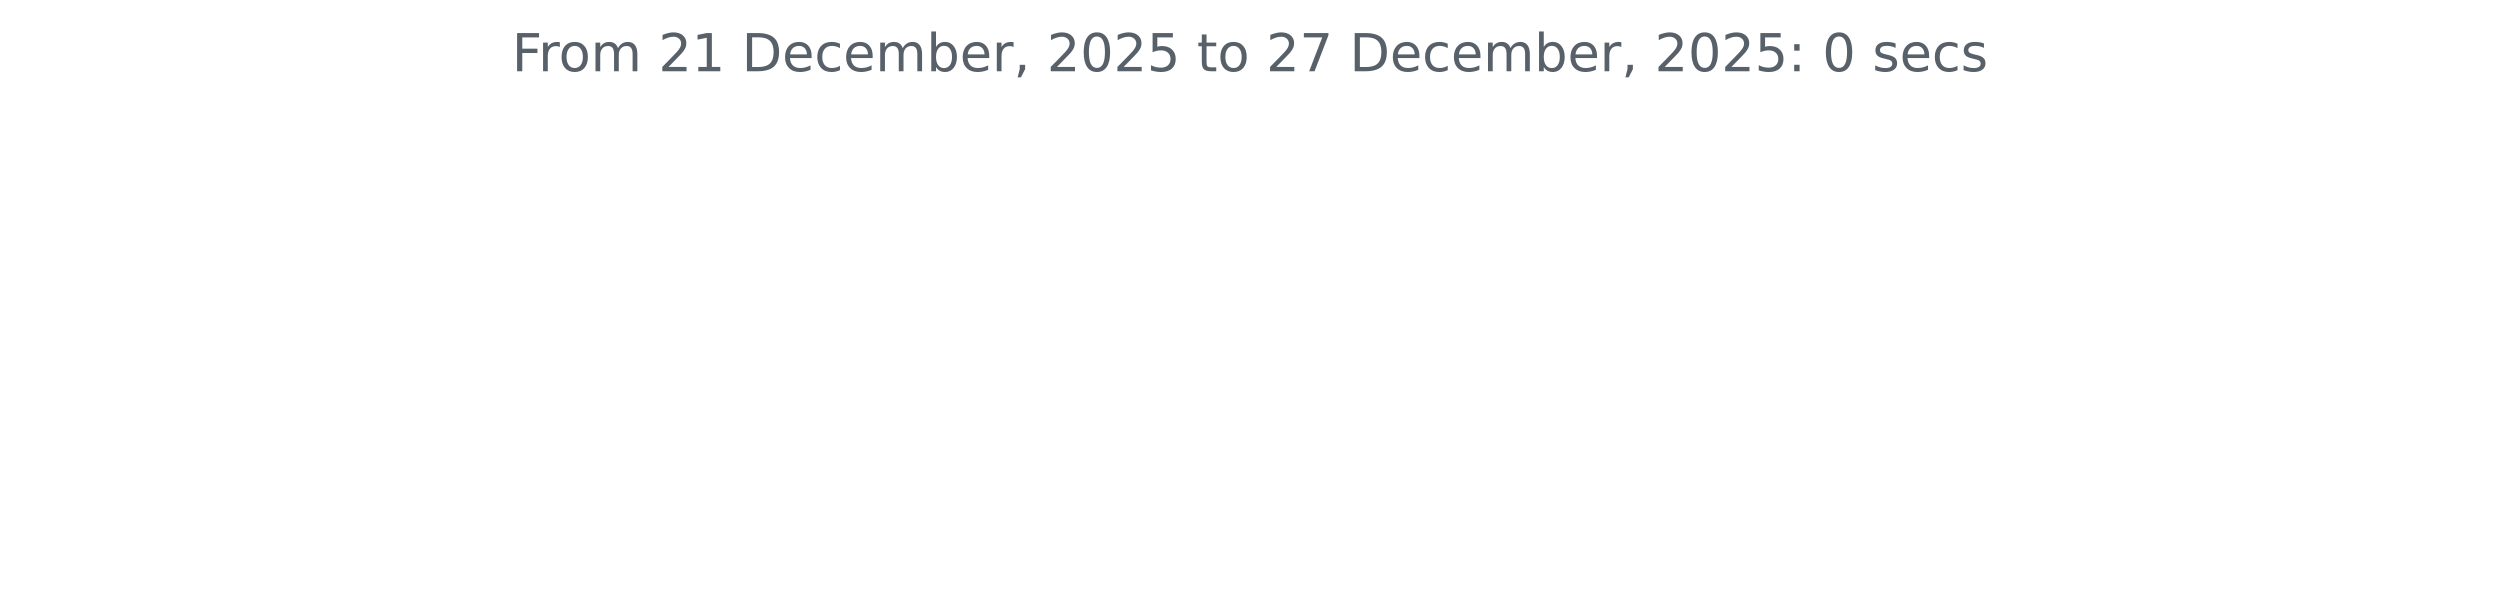
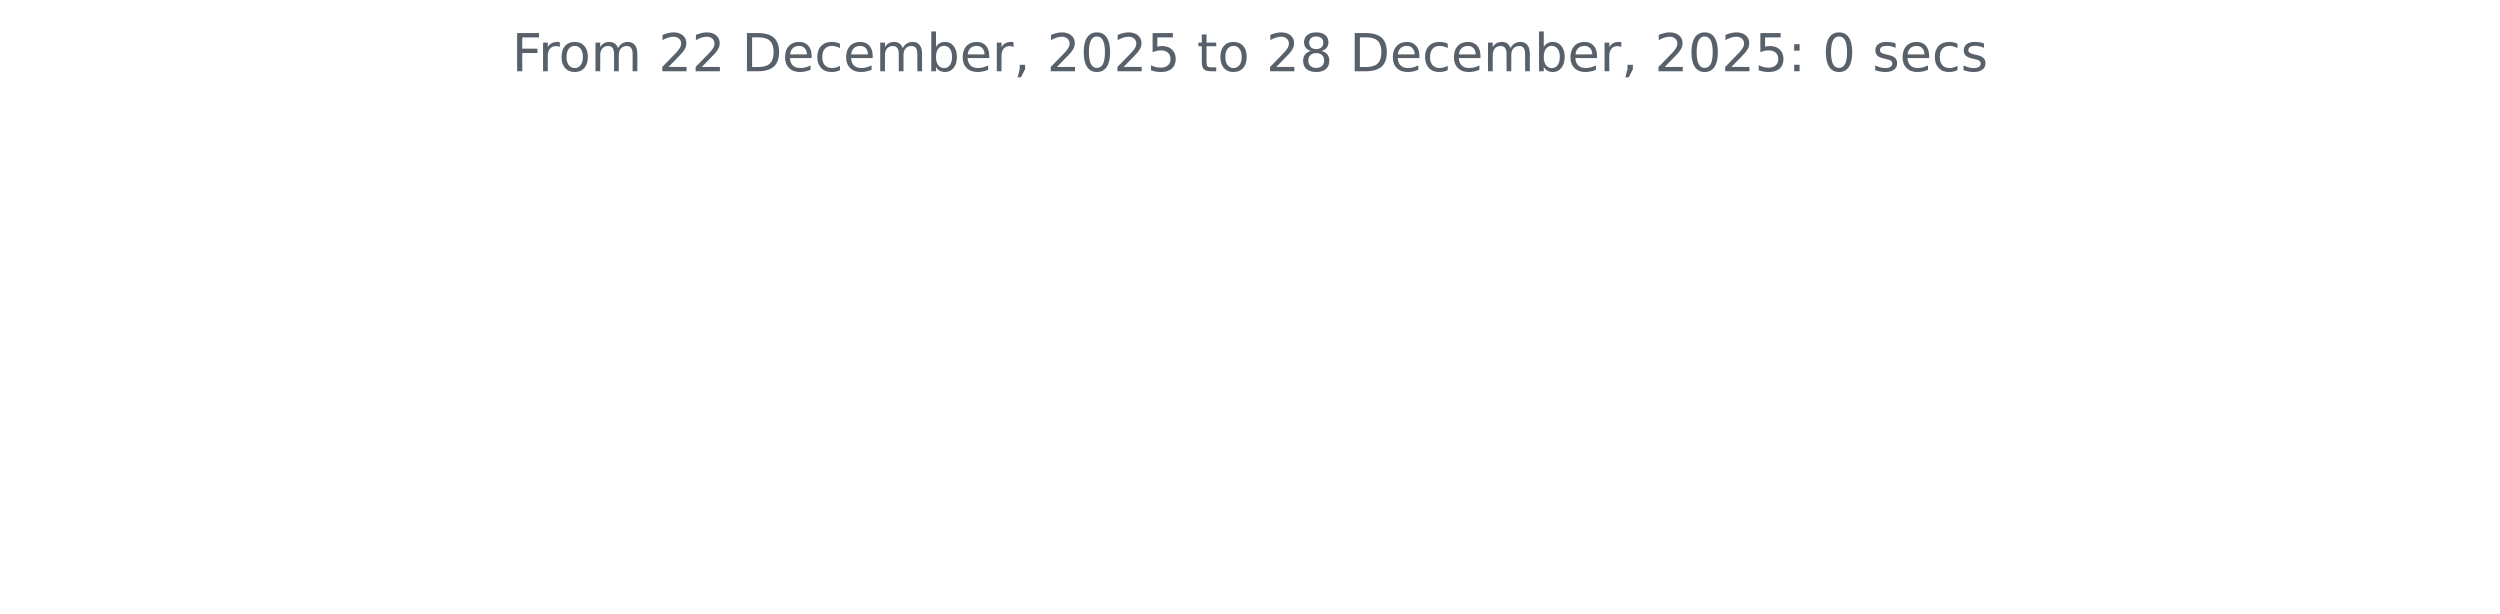
<svg xmlns="http://www.w3.org/2000/svg" xmlns:xlink="http://www.w3.org/1999/xlink" width="572.4pt" height="140.398pt" viewBox="0 0 572.4 140.398" version="1.1">
  <defs>
    <style type="text/css">*{stroke-linejoin: round; stroke-linecap: butt}</style>
  </defs>
  <g id="figure_1">
    <g id="patch_1">
      <path d="M 0 140.398  L 572.4 140.398  L 572.4 0  L 0 0  L 0 140.398  z " style="fill: none" />
    </g>
    <g id="axes_1">
      <g id="matplotlib.axis_1" />
      <g id="matplotlib.axis_2" />
      <g id="text_1">
        <g style="fill: #586069" transform="translate(117.2175 16.31812) scale(0.12 -0.12)">
          <defs>
            <path id="DejaVuSans-46" d="M 628 4666  L 3309 4666  L 3309 4134  L 1259 4134  L 1259 2759  L 3109 2759  L 3109 2228  L 1259 2228  L 1259 0  L 628 0  L 628 4666  z " transform="scale(0.015625)" />
            <path id="DejaVuSans-72" d="M 2631 2963  Q 2534 3019 2420 3045  Q 2306 3072 2169 3072  Q 1681 3072 1420 2755  Q 1159 2438 1159 1844  L 1159 0  L 581 0  L 581 3500  L 1159 3500  L 1159 2956  Q 1341 3275 1631 3429  Q 1922 3584 2338 3584  Q 2397 3584 2469 3576  Q 2541 3569 2628 3553  L 2631 2963  z " transform="scale(0.015625)" />
            <path id="DejaVuSans-6f" d="M 1959 3097  Q 1497 3097 1228 2736  Q 959 2375 959 1747  Q 959 1119 1226 758  Q 1494 397 1959 397  Q 2419 397 2687 759  Q 2956 1122 2956 1747  Q 2956 2369 2687 2733  Q 2419 3097 1959 3097  z M 1959 3584  Q 2709 3584 3137 3096  Q 3566 2609 3566 1747  Q 3566 888 3137 398  Q 2709 -91 1959 -91  Q 1206 -91 779 398  Q 353 888 353 1747  Q 353 2609 779 3096  Q 1206 3584 1959 3584  z " transform="scale(0.015625)" />
            <path id="DejaVuSans-6d" d="M 3328 2828  Q 3544 3216 3844 3400  Q 4144 3584 4550 3584  Q 5097 3584 5394 3201  Q 5691 2819 5691 2113  L 5691 0  L 5113 0  L 5113 2094  Q 5113 2597 4934 2840  Q 4756 3084 4391 3084  Q 3944 3084 3684 2787  Q 3425 2491 3425 1978  L 3425 0  L 2847 0  L 2847 2094  Q 2847 2600 2669 2842  Q 2491 3084 2119 3084  Q 1678 3084 1418 2786  Q 1159 2488 1159 1978  L 1159 0  L 581 0  L 581 3500  L 1159 3500  L 1159 2956  Q 1356 3278 1631 3431  Q 1906 3584 2284 3584  Q 2666 3584 2933 3390  Q 3200 3197 3328 2828  z " transform="scale(0.015625)" />
            <path id="DejaVuSans-20" transform="scale(0.015625)" />
            <path id="DejaVuSans-32" d="M 1228 531  L 3431 531  L 3431 0  L 469 0  L 469 531  Q 828 903 1448 1529  Q 2069 2156 2228 2338  Q 2531 2678 2651 2914  Q 2772 3150 2772 3378  Q 2772 3750 2511 3984  Q 2250 4219 1831 4219  Q 1534 4219 1204 4116  Q 875 4013 500 3803  L 500 4441  Q 881 4594 1212 4672  Q 1544 4750 1819 4750  Q 2544 4750 2975 4387  Q 3406 4025 3406 3419  Q 3406 3131 3298 2873  Q 3191 2616 2906 2266  Q 2828 2175 2409 1742  Q 1991 1309 1228 531  z " transform="scale(0.015625)" />
-             <path id="DejaVuSans-31" d="M 794 531  L 1825 531  L 1825 4091  L 703 3866  L 703 4441  L 1819 4666  L 2450 4666  L 2450 531  L 3481 531  L 3481 0  L 794 0  L 794 531  z " transform="scale(0.015625)" />
            <path id="DejaVuSans-44" d="M 1259 4147  L 1259 519  L 2022 519  Q 2988 519 3436 956  Q 3884 1394 3884 2338  Q 3884 3275 3436 3711  Q 2988 4147 2022 4147  L 1259 4147  z M 628 4666  L 1925 4666  Q 3281 4666 3915 4102  Q 4550 3538 4550 2338  Q 4550 1131 3912 565  Q 3275 0 1925 0  L 628 0  L 628 4666  z " transform="scale(0.015625)" />
            <path id="DejaVuSans-65" d="M 3597 1894  L 3597 1613  L 953 1613  Q 991 1019 1311 708  Q 1631 397 2203 397  Q 2534 397 2845 478  Q 3156 559 3463 722  L 3463 178  Q 3153 47 2828 -22  Q 2503 -91 2169 -91  Q 1331 -91 842 396  Q 353 884 353 1716  Q 353 2575 817 3079  Q 1281 3584 2069 3584  Q 2775 3584 3186 3129  Q 3597 2675 3597 1894  z M 3022 2063  Q 3016 2534 2758 2815  Q 2500 3097 2075 3097  Q 1594 3097 1305 2825  Q 1016 2553 972 2059  L 3022 2063  z " transform="scale(0.015625)" />
            <path id="DejaVuSans-63" d="M 3122 3366  L 3122 2828  Q 2878 2963 2633 3030  Q 2388 3097 2138 3097  Q 1578 3097 1268 2742  Q 959 2388 959 1747  Q 959 1106 1268 751  Q 1578 397 2138 397  Q 2388 397 2633 464  Q 2878 531 3122 666  L 3122 134  Q 2881 22 2623 -34  Q 2366 -91 2075 -91  Q 1284 -91 818 406  Q 353 903 353 1747  Q 353 2603 823 3093  Q 1294 3584 2113 3584  Q 2378 3584 2631 3529  Q 2884 3475 3122 3366  z " transform="scale(0.015625)" />
            <path id="DejaVuSans-62" d="M 3116 1747  Q 3116 2381 2855 2742  Q 2594 3103 2138 3103  Q 1681 3103 1420 2742  Q 1159 2381 1159 1747  Q 1159 1113 1420 752  Q 1681 391 2138 391  Q 2594 391 2855 752  Q 3116 1113 3116 1747  z M 1159 2969  Q 1341 3281 1617 3432  Q 1894 3584 2278 3584  Q 2916 3584 3314 3078  Q 3713 2572 3713 1747  Q 3713 922 3314 415  Q 2916 -91 2278 -91  Q 1894 -91 1617 61  Q 1341 213 1159 525  L 1159 0  L 581 0  L 581 4863  L 1159 4863  L 1159 2969  z " transform="scale(0.015625)" />
            <path id="DejaVuSans-2c" d="M 750 794  L 1409 794  L 1409 256  L 897 -744  L 494 -744  L 750 256  L 750 794  z " transform="scale(0.015625)" />
            <path id="DejaVuSans-30" d="M 2034 4250  Q 1547 4250 1301 3770  Q 1056 3291 1056 2328  Q 1056 1369 1301 889  Q 1547 409 2034 409  Q 2525 409 2770 889  Q 3016 1369 3016 2328  Q 3016 3291 2770 3770  Q 2525 4250 2034 4250  z M 2034 4750  Q 2819 4750 3233 4129  Q 3647 3509 3647 2328  Q 3647 1150 3233 529  Q 2819 -91 2034 -91  Q 1250 -91 836 529  Q 422 1150 422 2328  Q 422 3509 836 4129  Q 1250 4750 2034 4750  z " transform="scale(0.015625)" />
            <path id="DejaVuSans-35" d="M 691 4666  L 3169 4666  L 3169 4134  L 1269 4134  L 1269 2991  Q 1406 3038 1543 3061  Q 1681 3084 1819 3084  Q 2600 3084 3056 2656  Q 3513 2228 3513 1497  Q 3513 744 3044 326  Q 2575 -91 1722 -91  Q 1428 -91 1123 -41  Q 819 9 494 109  L 494 744  Q 775 591 1075 516  Q 1375 441 1709 441  Q 2250 441 2565 725  Q 2881 1009 2881 1497  Q 2881 1984 2565 2268  Q 2250 2553 1709 2553  Q 1456 2553 1204 2497  Q 953 2441 691 2322  L 691 4666  z " transform="scale(0.015625)" />
            <path id="DejaVuSans-74" d="M 1172 4494  L 1172 3500  L 2356 3500  L 2356 3053  L 1172 3053  L 1172 1153  Q 1172 725 1289 603  Q 1406 481 1766 481  L 2356 481  L 2356 0  L 1766 0  Q 1100 0 847 248  Q 594 497 594 1153  L 594 3053  L 172 3053  L 172 3500  L 594 3500  L 594 4494  L 1172 4494  z " transform="scale(0.015625)" />
-             <path id="DejaVuSans-37" d="M 525 4666  L 3525 4666  L 3525 4397  L 1831 0  L 1172 0  L 2766 4134  L 525 4134  L 525 4666  z " transform="scale(0.015625)" />
+             <path id="DejaVuSans-38" d="M 2034 2216  Q 1584 2216 1326 1975  Q 1069 1734 1069 1313  Q 1069 891 1326 650  Q 1584 409 2034 409  Q 2484 409 2743 651  Q 3003 894 3003 1313  Q 3003 1734 2745 1975  Q 2488 2216 2034 2216  z M 1403 2484  Q 997 2584 770 2862  Q 544 3141 544 3541  Q 544 4100 942 4425  Q 1341 4750 2034 4750  Q 2731 4750 3128 4425  Q 3525 4100 3525 3541  Q 3525 3141 3298 2862  Q 3072 2584 2669 2484  Q 3125 2378 3379 2068  Q 3634 1759 3634 1313  Q 3634 634 3220 271  Q 2806 -91 2034 -91  Q 1263 -91 848 271  Q 434 634 434 1313  Q 434 1759 690 2068  Q 947 2378 1403 2484  z M 1172 3481  Q 1172 3119 1398 2916  Q 1625 2713 2034 2713  Q 2441 2713 2670 2916  Q 2900 3119 2900 3481  Q 2900 3844 2670 4047  Q 2441 4250 2034 4250  Q 1625 4250 1398 4047  Q 1172 3844 1172 3481  z " transform="scale(0.015625)" />
            <path id="DejaVuSans-3a" d="M 750 794  L 1409 794  L 1409 0  L 750 0  L 750 794  z M 750 3309  L 1409 3309  L 1409 2516  L 750 2516  L 750 3309  z " transform="scale(0.015625)" />
            <path id="DejaVuSans-73" d="M 2834 3397  L 2834 2853  Q 2591 2978 2328 3040  Q 2066 3103 1784 3103  Q 1356 3103 1142 2972  Q 928 2841 928 2578  Q 928 2378 1081 2264  Q 1234 2150 1697 2047  L 1894 2003  Q 2506 1872 2764 1633  Q 3022 1394 3022 966  Q 3022 478 2636 193  Q 2250 -91 1575 -91  Q 1294 -91 989 -36  Q 684 19 347 128  L 347 722  Q 666 556 975 473  Q 1284 391 1588 391  Q 1994 391 2212 530  Q 2431 669 2431 922  Q 2431 1156 2273 1281  Q 2116 1406 1581 1522  L 1381 1569  Q 847 1681 609 1914  Q 372 2147 372 2553  Q 372 3047 722 3315  Q 1072 3584 1716 3584  Q 2034 3584 2315 3537  Q 2597 3491 2834 3397  z " transform="scale(0.015625)" />
          </defs>
          <use xlink:href="#DejaVuSans-46" />
          <use xlink:href="#DejaVuSans-72" x="50.27" />
          <use xlink:href="#DejaVuSans-6f" x="89.133" />
          <use xlink:href="#DejaVuSans-6d" x="150.314" />
          <use xlink:href="#DejaVuSans-20" x="247.727" />
          <use xlink:href="#DejaVuSans-32" x="279.514" />
-           <use xlink:href="#DejaVuSans-31" x="343.137" />
+           <use xlink:href="#DejaVuSans-32" x="343.137" />
          <use xlink:href="#DejaVuSans-20" x="406.76" />
          <use xlink:href="#DejaVuSans-44" x="438.547" />
          <use xlink:href="#DejaVuSans-65" x="515.549" />
          <use xlink:href="#DejaVuSans-63" x="577.072" />
          <use xlink:href="#DejaVuSans-65" x="632.053" />
          <use xlink:href="#DejaVuSans-6d" x="693.576" />
          <use xlink:href="#DejaVuSans-62" x="790.988" />
          <use xlink:href="#DejaVuSans-65" x="854.465" />
          <use xlink:href="#DejaVuSans-72" x="915.988" />
          <use xlink:href="#DejaVuSans-2c" x="957.102" />
          <use xlink:href="#DejaVuSans-20" x="988.889" />
          <use xlink:href="#DejaVuSans-32" x="1020.676" />
          <use xlink:href="#DejaVuSans-30" x="1084.299" />
          <use xlink:href="#DejaVuSans-32" x="1147.922" />
          <use xlink:href="#DejaVuSans-35" x="1211.545" />
          <use xlink:href="#DejaVuSans-20" x="1275.168" />
          <use xlink:href="#DejaVuSans-74" x="1306.955" />
          <use xlink:href="#DejaVuSans-6f" x="1346.164" />
          <use xlink:href="#DejaVuSans-20" x="1407.346" />
          <use xlink:href="#DejaVuSans-32" x="1439.133" />
-           <use xlink:href="#DejaVuSans-37" x="1502.756" />
+           <use xlink:href="#DejaVuSans-38" x="1502.756" />
          <use xlink:href="#DejaVuSans-20" x="1566.379" />
          <use xlink:href="#DejaVuSans-44" x="1598.166" />
          <use xlink:href="#DejaVuSans-65" x="1675.168" />
          <use xlink:href="#DejaVuSans-63" x="1736.691" />
          <use xlink:href="#DejaVuSans-65" x="1791.672" />
          <use xlink:href="#DejaVuSans-6d" x="1853.195" />
          <use xlink:href="#DejaVuSans-62" x="1950.607" />
          <use xlink:href="#DejaVuSans-65" x="2014.084" />
          <use xlink:href="#DejaVuSans-72" x="2075.607" />
          <use xlink:href="#DejaVuSans-2c" x="2116.721" />
          <use xlink:href="#DejaVuSans-20" x="2148.508" />
          <use xlink:href="#DejaVuSans-32" x="2180.295" />
          <use xlink:href="#DejaVuSans-30" x="2243.918" />
          <use xlink:href="#DejaVuSans-32" x="2307.541" />
          <use xlink:href="#DejaVuSans-35" x="2371.164" />
          <use xlink:href="#DejaVuSans-3a" x="2434.787" />
          <use xlink:href="#DejaVuSans-20" x="2468.479" />
          <use xlink:href="#DejaVuSans-30" x="2500.266" />
          <use xlink:href="#DejaVuSans-20" x="2563.889" />
          <use xlink:href="#DejaVuSans-73" x="2595.676" />
          <use xlink:href="#DejaVuSans-65" x="2647.775" />
          <use xlink:href="#DejaVuSans-63" x="2709.299" />
          <use xlink:href="#DejaVuSans-73" x="2764.279" />
        </g>
      </g>
    </g>
  </g>
</svg>
